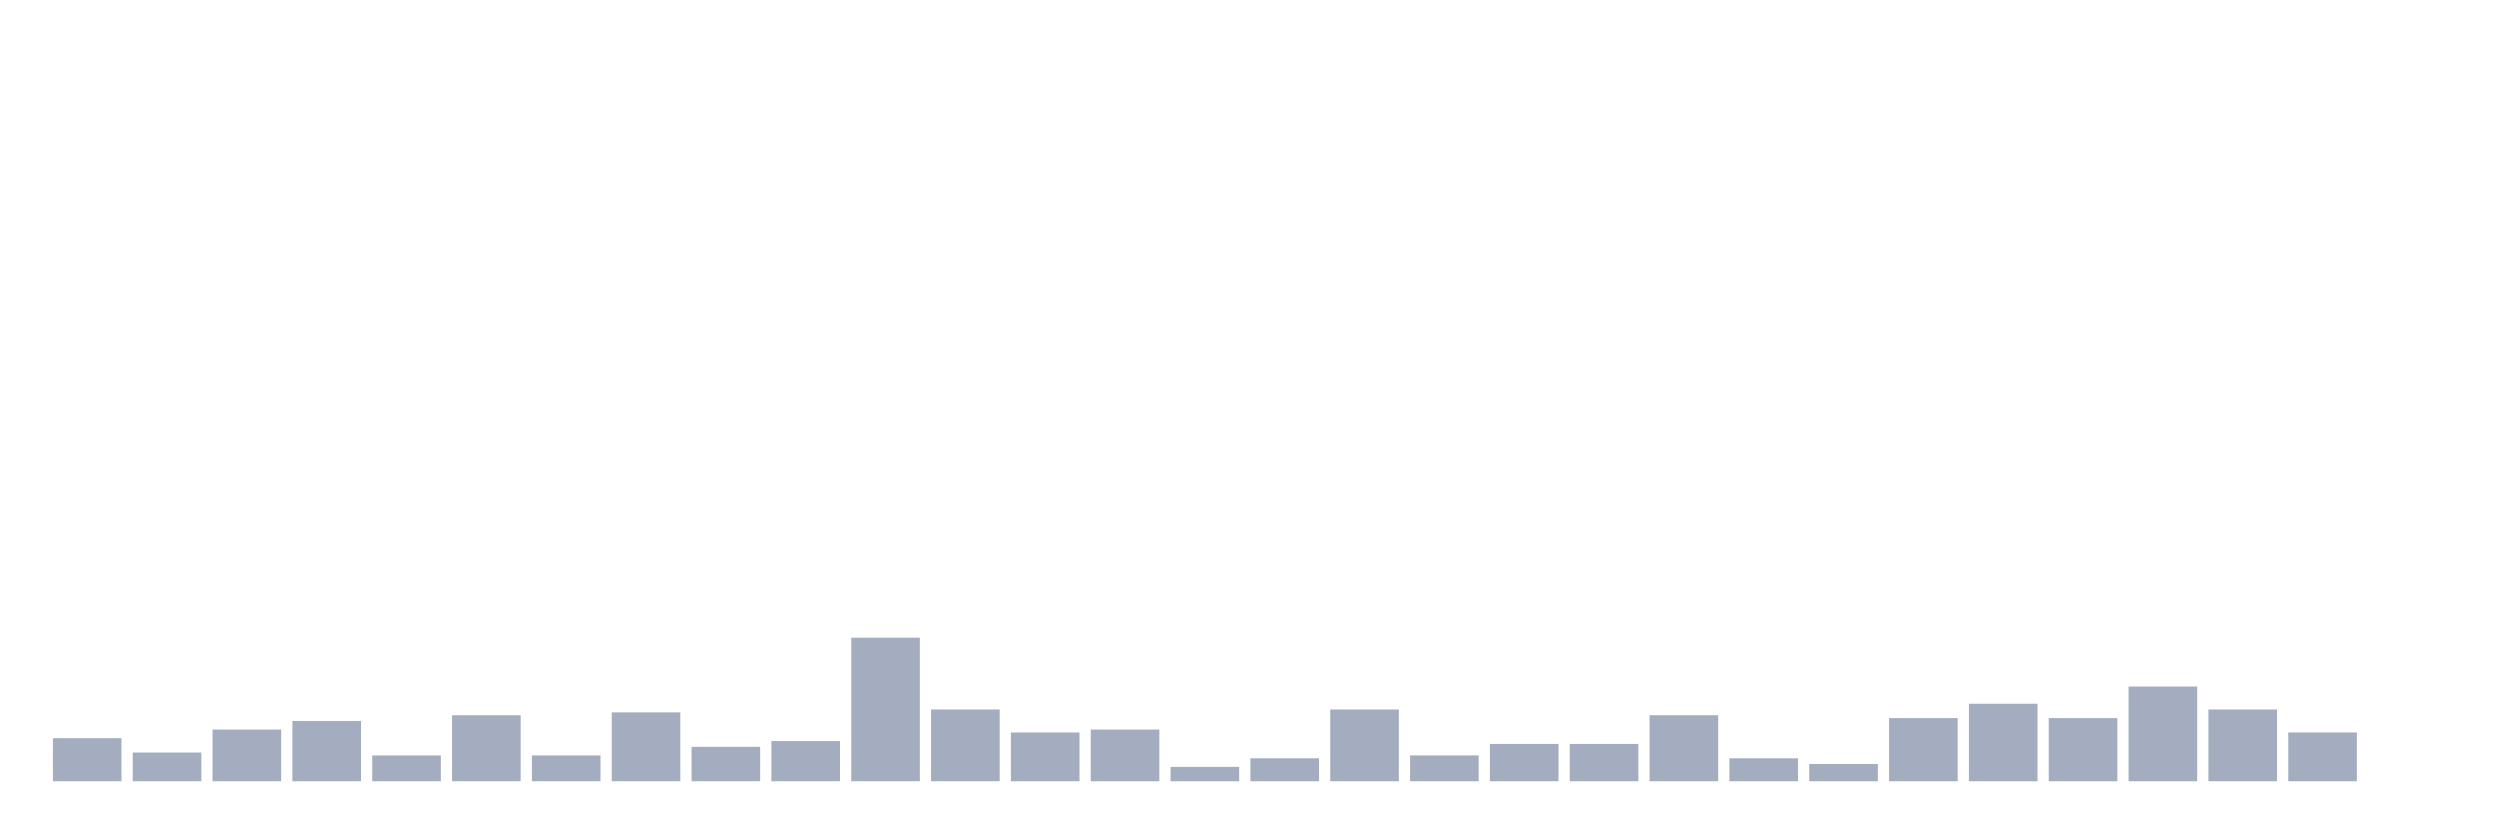
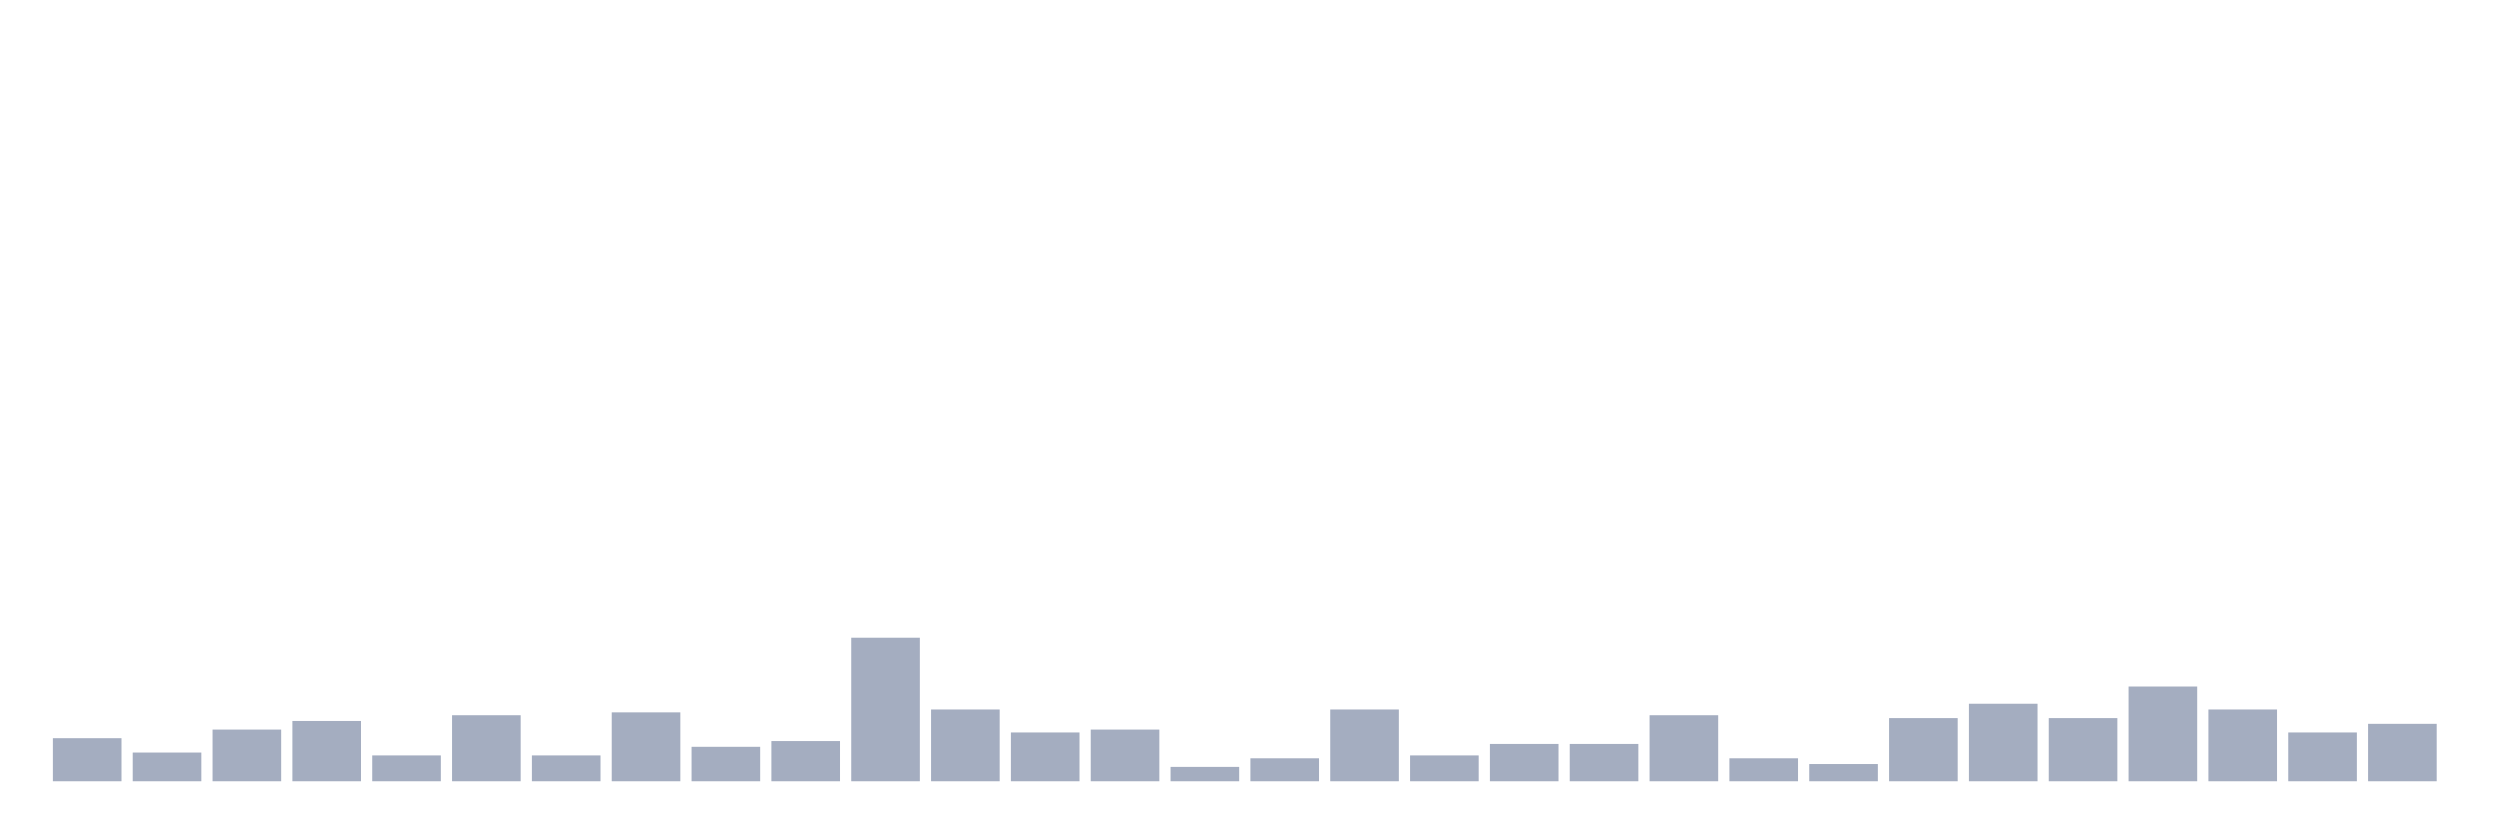
<svg xmlns="http://www.w3.org/2000/svg" viewBox="0 0 480 160">
  <g transform="translate(10,10)">
    <rect class="bar" x="0.153" width="13.175" y="131.732" height="8.268" fill="rgb(164,173,192)" />
    <rect class="bar" x="15.482" width="13.175" y="134.488" height="5.512" fill="rgb(164,173,192)" />
    <rect class="bar" x="30.81" width="13.175" y="130.079" height="9.921" fill="rgb(164,173,192)" />
    <rect class="bar" x="46.138" width="13.175" y="128.425" height="11.575" fill="rgb(164,173,192)" />
    <rect class="bar" x="61.466" width="13.175" y="135.039" height="4.961" fill="rgb(164,173,192)" />
    <rect class="bar" x="76.794" width="13.175" y="127.323" height="12.677" fill="rgb(164,173,192)" />
    <rect class="bar" x="92.123" width="13.175" y="135.039" height="4.961" fill="rgb(164,173,192)" />
    <rect class="bar" x="107.451" width="13.175" y="126.772" height="13.228" fill="rgb(164,173,192)" />
    <rect class="bar" x="122.779" width="13.175" y="133.386" height="6.614" fill="rgb(164,173,192)" />
    <rect class="bar" x="138.107" width="13.175" y="132.283" height="7.717" fill="rgb(164,173,192)" />
    <rect class="bar" x="153.436" width="13.175" y="112.441" height="27.559" fill="rgb(164,173,192)" />
    <rect class="bar" x="168.764" width="13.175" y="126.22" height="13.78" fill="rgb(164,173,192)" />
    <rect class="bar" x="184.092" width="13.175" y="130.63" height="9.37" fill="rgb(164,173,192)" />
    <rect class="bar" x="199.42" width="13.175" y="130.079" height="9.921" fill="rgb(164,173,192)" />
    <rect class="bar" x="214.748" width="13.175" y="137.244" height="2.756" fill="rgb(164,173,192)" />
    <rect class="bar" x="230.077" width="13.175" y="135.591" height="4.409" fill="rgb(164,173,192)" />
    <rect class="bar" x="245.405" width="13.175" y="126.22" height="13.78" fill="rgb(164,173,192)" />
    <rect class="bar" x="260.733" width="13.175" y="135.039" height="4.961" fill="rgb(164,173,192)" />
    <rect class="bar" x="276.061" width="13.175" y="132.835" height="7.165" fill="rgb(164,173,192)" />
    <rect class="bar" x="291.39" width="13.175" y="132.835" height="7.165" fill="rgb(164,173,192)" />
    <rect class="bar" x="306.718" width="13.175" y="127.323" height="12.677" fill="rgb(164,173,192)" />
    <rect class="bar" x="322.046" width="13.175" y="135.591" height="4.409" fill="rgb(164,173,192)" />
    <rect class="bar" x="337.374" width="13.175" y="136.693" height="3.307" fill="rgb(164,173,192)" />
    <rect class="bar" x="352.702" width="13.175" y="127.874" height="12.126" fill="rgb(164,173,192)" />
    <rect class="bar" x="368.031" width="13.175" y="125.118" height="14.882" fill="rgb(164,173,192)" />
    <rect class="bar" x="383.359" width="13.175" y="127.874" height="12.126" fill="rgb(164,173,192)" />
    <rect class="bar" x="398.687" width="13.175" y="121.811" height="18.189" fill="rgb(164,173,192)" />
    <rect class="bar" x="414.015" width="13.175" y="126.22" height="13.78" fill="rgb(164,173,192)" />
    <rect class="bar" x="429.344" width="13.175" y="130.63" height="9.37" fill="rgb(164,173,192)" />
-     <rect class="bar" x="444.672" width="13.175" y="140" height="0" fill="rgb(164,173,192)" />
+     <rect class="bar" x="444.672" width="13.175" y="128.976" height="11.024" fill="rgb(164,173,192)" />
  </g>
</svg>
